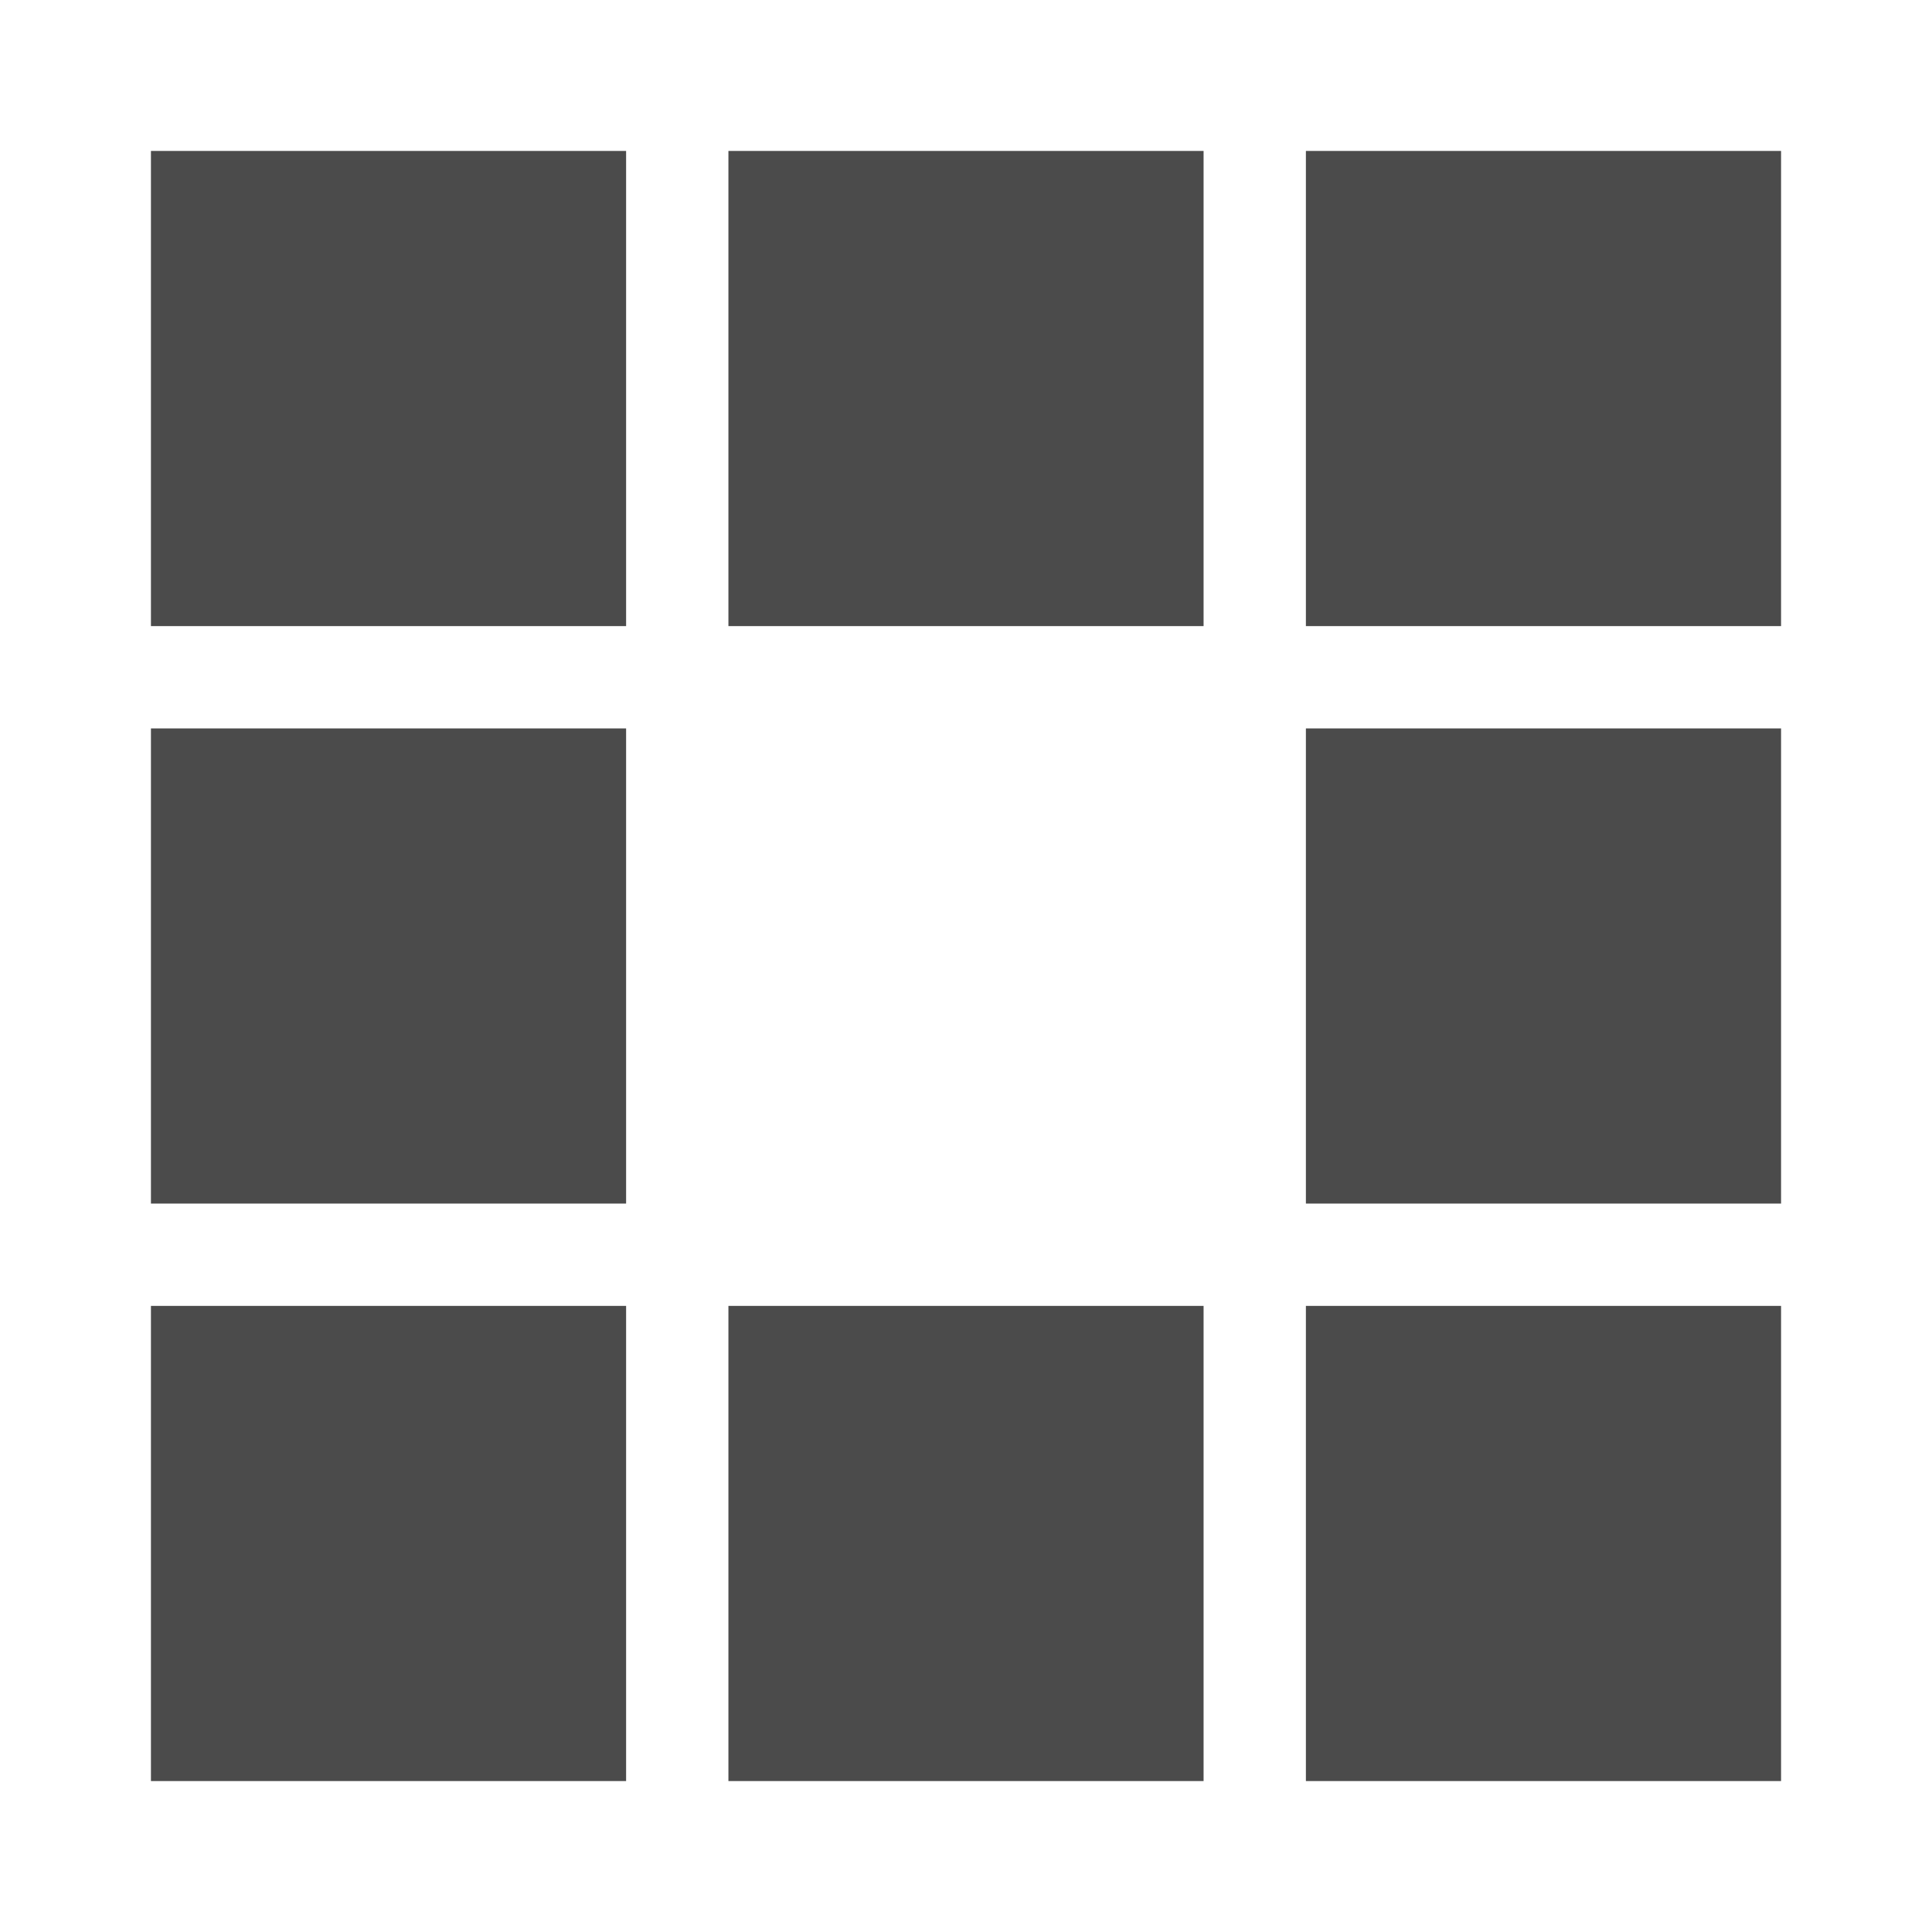
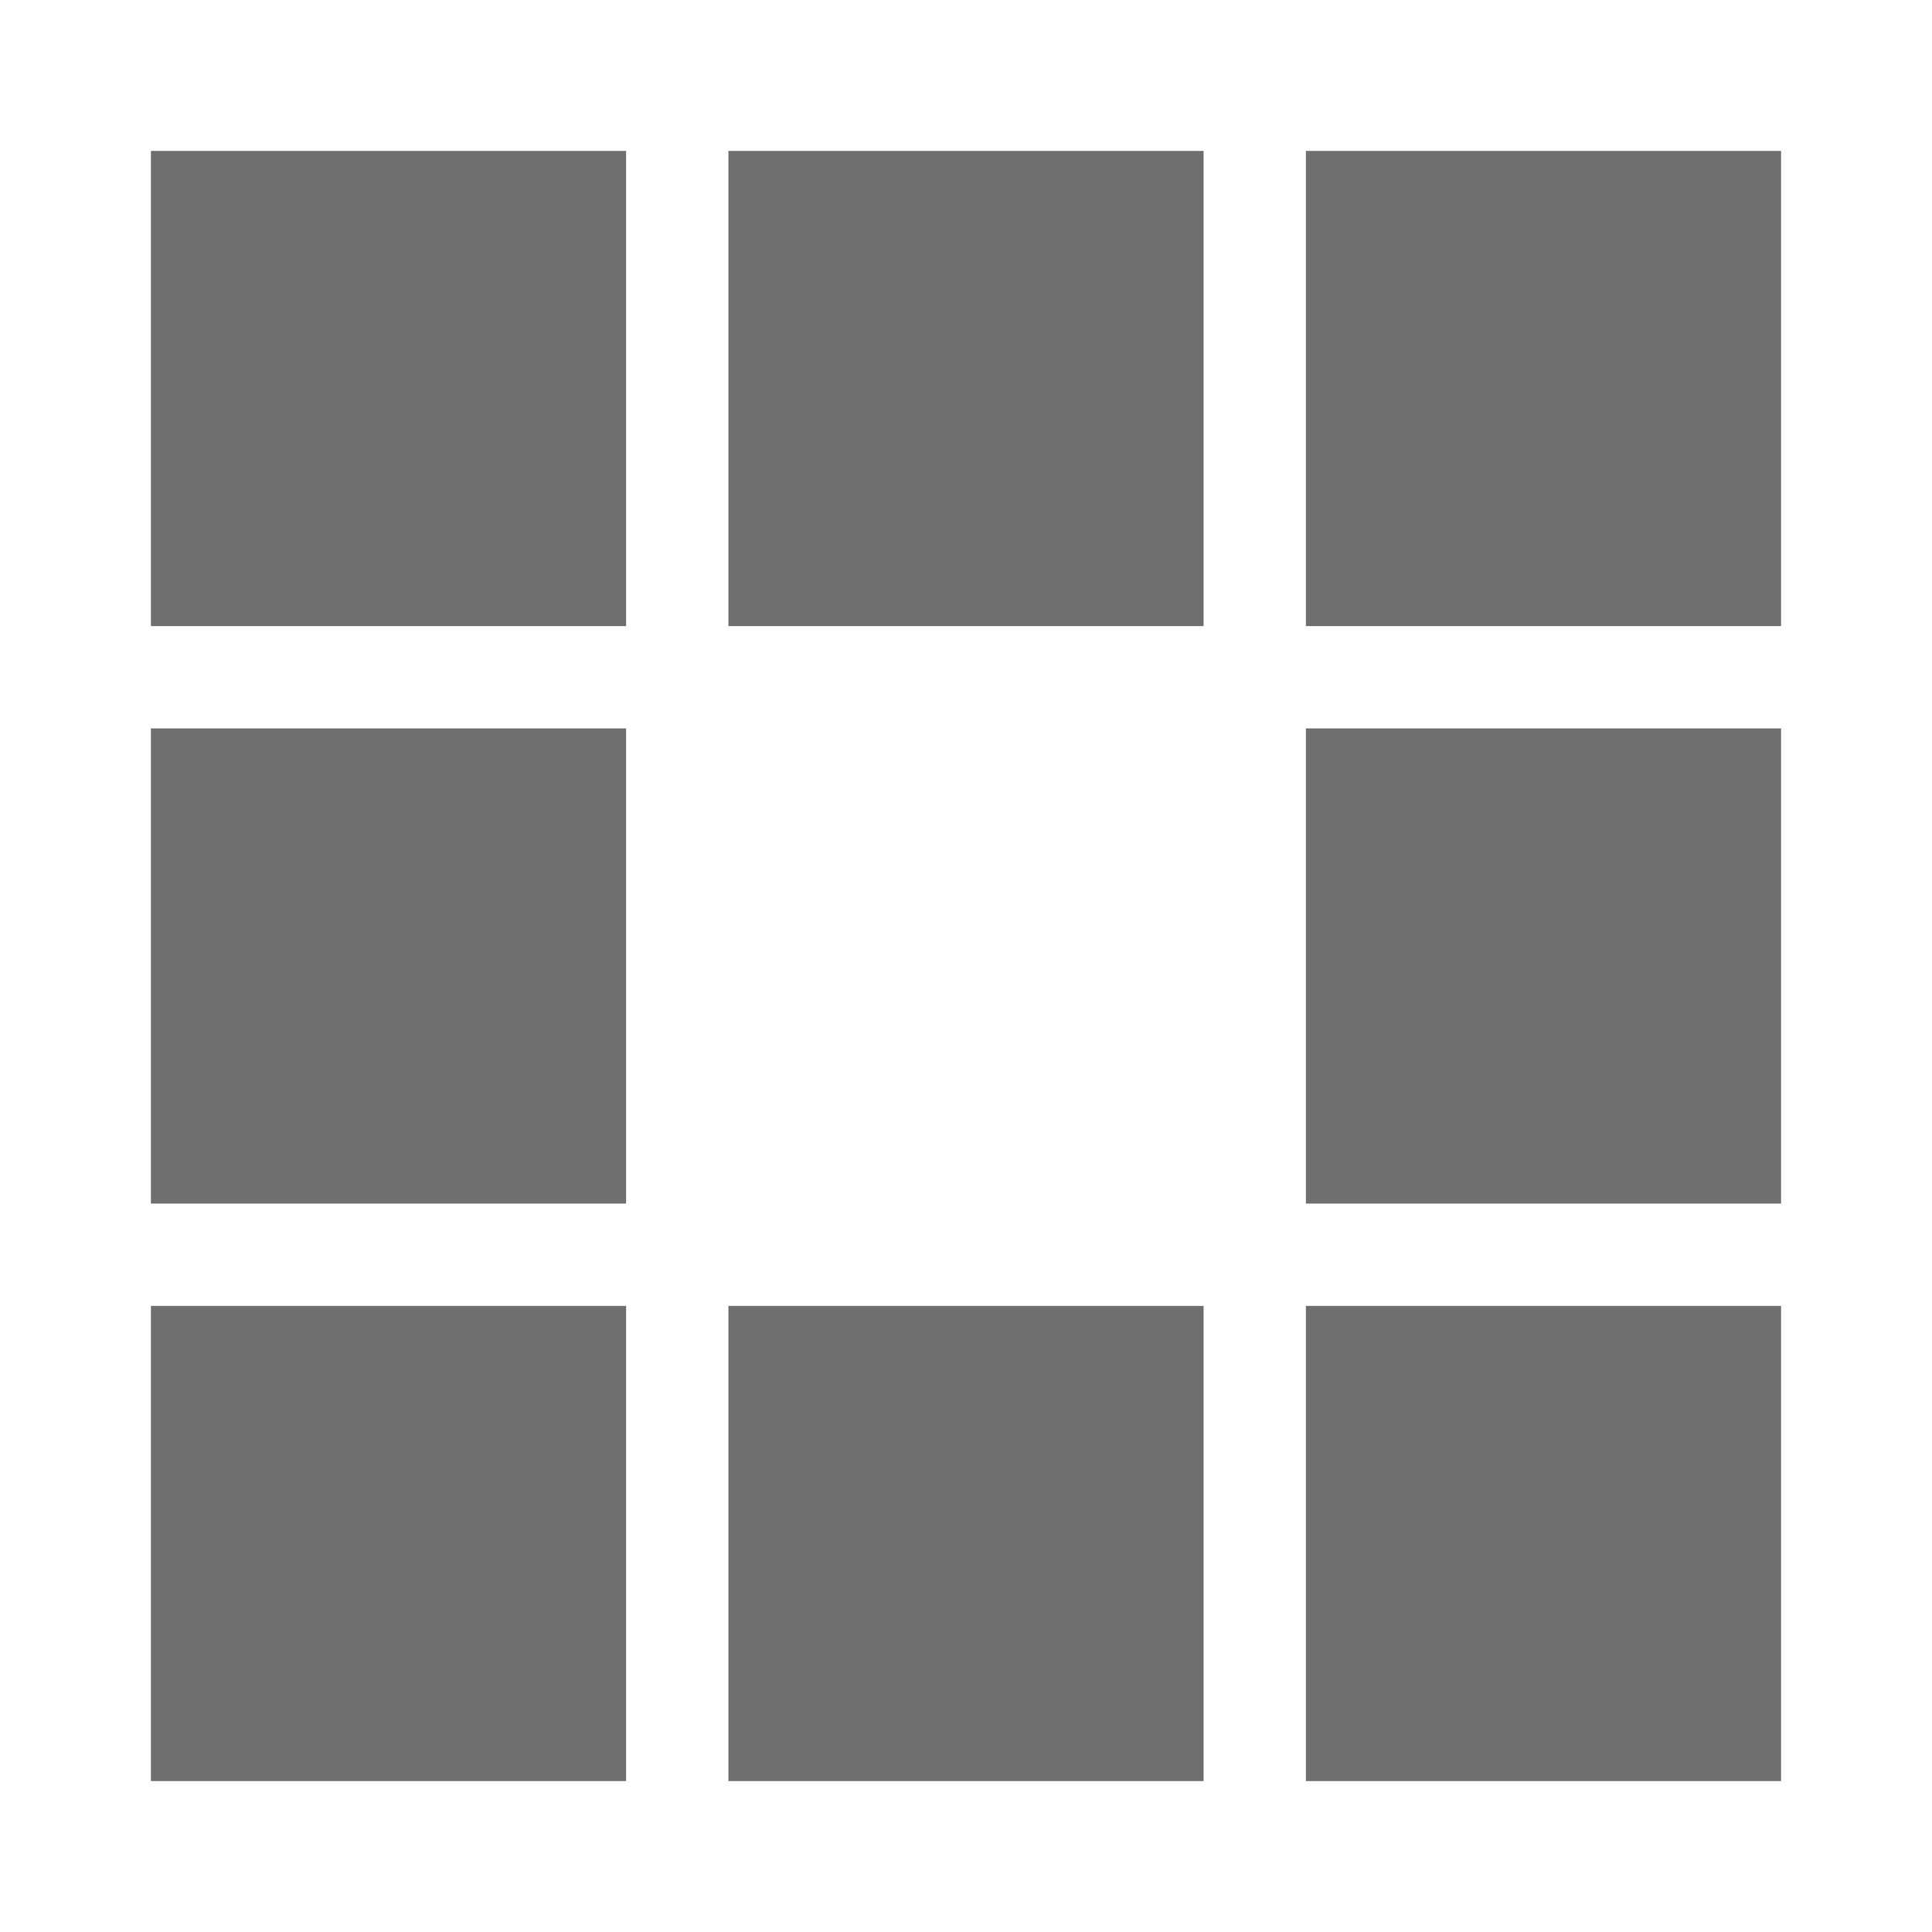
<svg xmlns="http://www.w3.org/2000/svg" width="100%" height="100%" viewBox="0 0 256 256" version="1.1" xml:space="preserve" style="fill-rule:evenodd;clip-rule:evenodd;stroke-linejoin:round;stroke-miterlimit:2;">
  <g transform="matrix(0.899462,0,0,0.899462,-3.38601,-0.687621)">
-     <rect x="26" y="23" width="70" height="70" style="fill:rgb(75,75,75);" />
+     <rect x="26" y="23" width="70" height="70" style="fill:rgb(110,110,110);" />
  </g>
  <g transform="matrix(0.899462,0,0,0.899462,-3.38601,75.8312)">
-     <rect x="26" y="23" width="70" height="70" style="fill:rgb(75,75,75);" />
+     <rect x="26" y="23" width="70" height="70" style="fill:rgb(110,110,110);" />
  </g>
  <g transform="matrix(0.899462,0,0,0.899462,-3.38601,152.35)">
-     <rect x="26" y="23" width="70" height="70" style="fill:rgb(75,75,75);" />
+     <rect x="26" y="23" width="70" height="70" style="fill:rgb(110,110,110);" />
  </g>
  <g transform="matrix(0.899462,0,0,0.899462,73.1328,-0.687621)">
-     <rect x="26" y="23" width="70" height="70" style="fill:rgb(75,75,75);" />
+     <rect x="26" y="23" width="70" height="70" style="fill:rgb(110,110,110);" />
  </g>
  <g transform="matrix(0.899462,0,0,0.899462,73.1328,152.35)">
-     <rect x="26" y="23" width="70" height="70" style="fill:rgb(75,75,75);" />
+     <rect x="26" y="23" width="70" height="70" style="fill:rgb(110,110,110);" />
  </g>
  <g transform="matrix(0.899462,0,0,0.899462,149.652,-0.687621)">
-     <rect x="26" y="23" width="70" height="70" style="fill:rgb(75,75,75);" />
+     <rect x="26" y="23" width="70" height="70" style="fill:rgb(110,110,110);" />
  </g>
  <g transform="matrix(0.899462,0,0,0.899462,149.652,75.8312)">
-     <rect x="26" y="23" width="70" height="70" style="fill:rgb(75,75,75);" />
+     <rect x="26" y="23" width="70" height="70" style="fill:rgb(110,110,110);" />
  </g>
  <g transform="matrix(0.899462,0,0,0.899462,149.652,152.35)">
-     <rect x="26" y="23" width="70" height="70" style="fill:rgb(75,75,75);" />
+     <rect x="26" y="23" width="70" height="70" style="fill:rgb(110,110,110);" />
  </g>
</svg>
